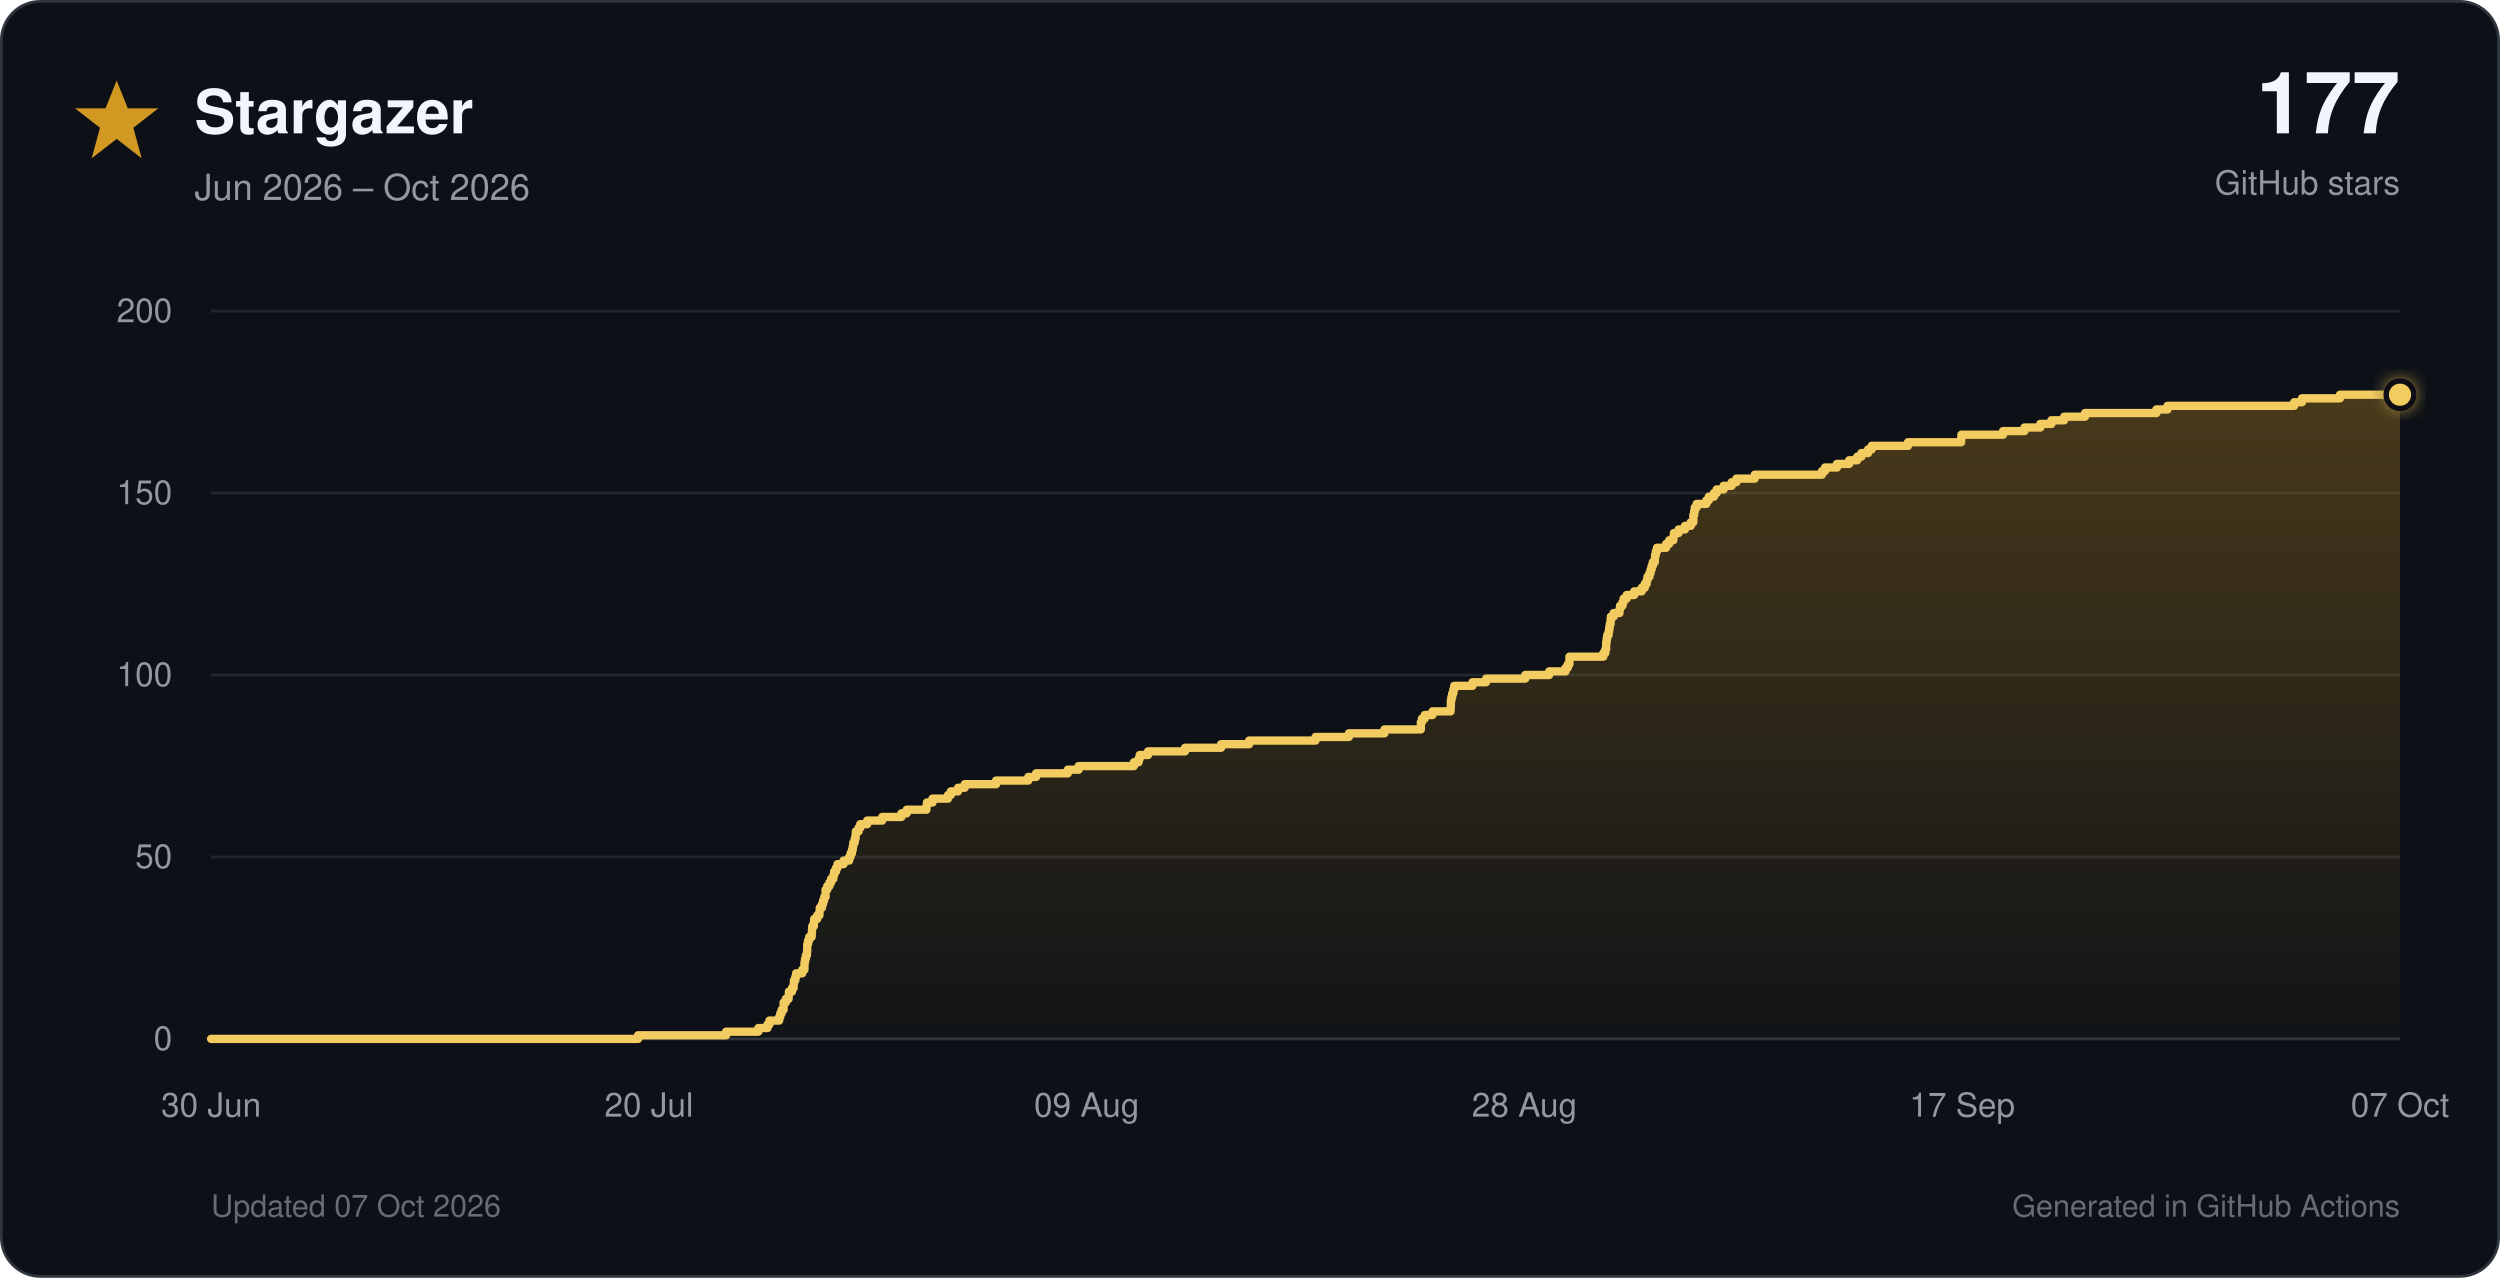
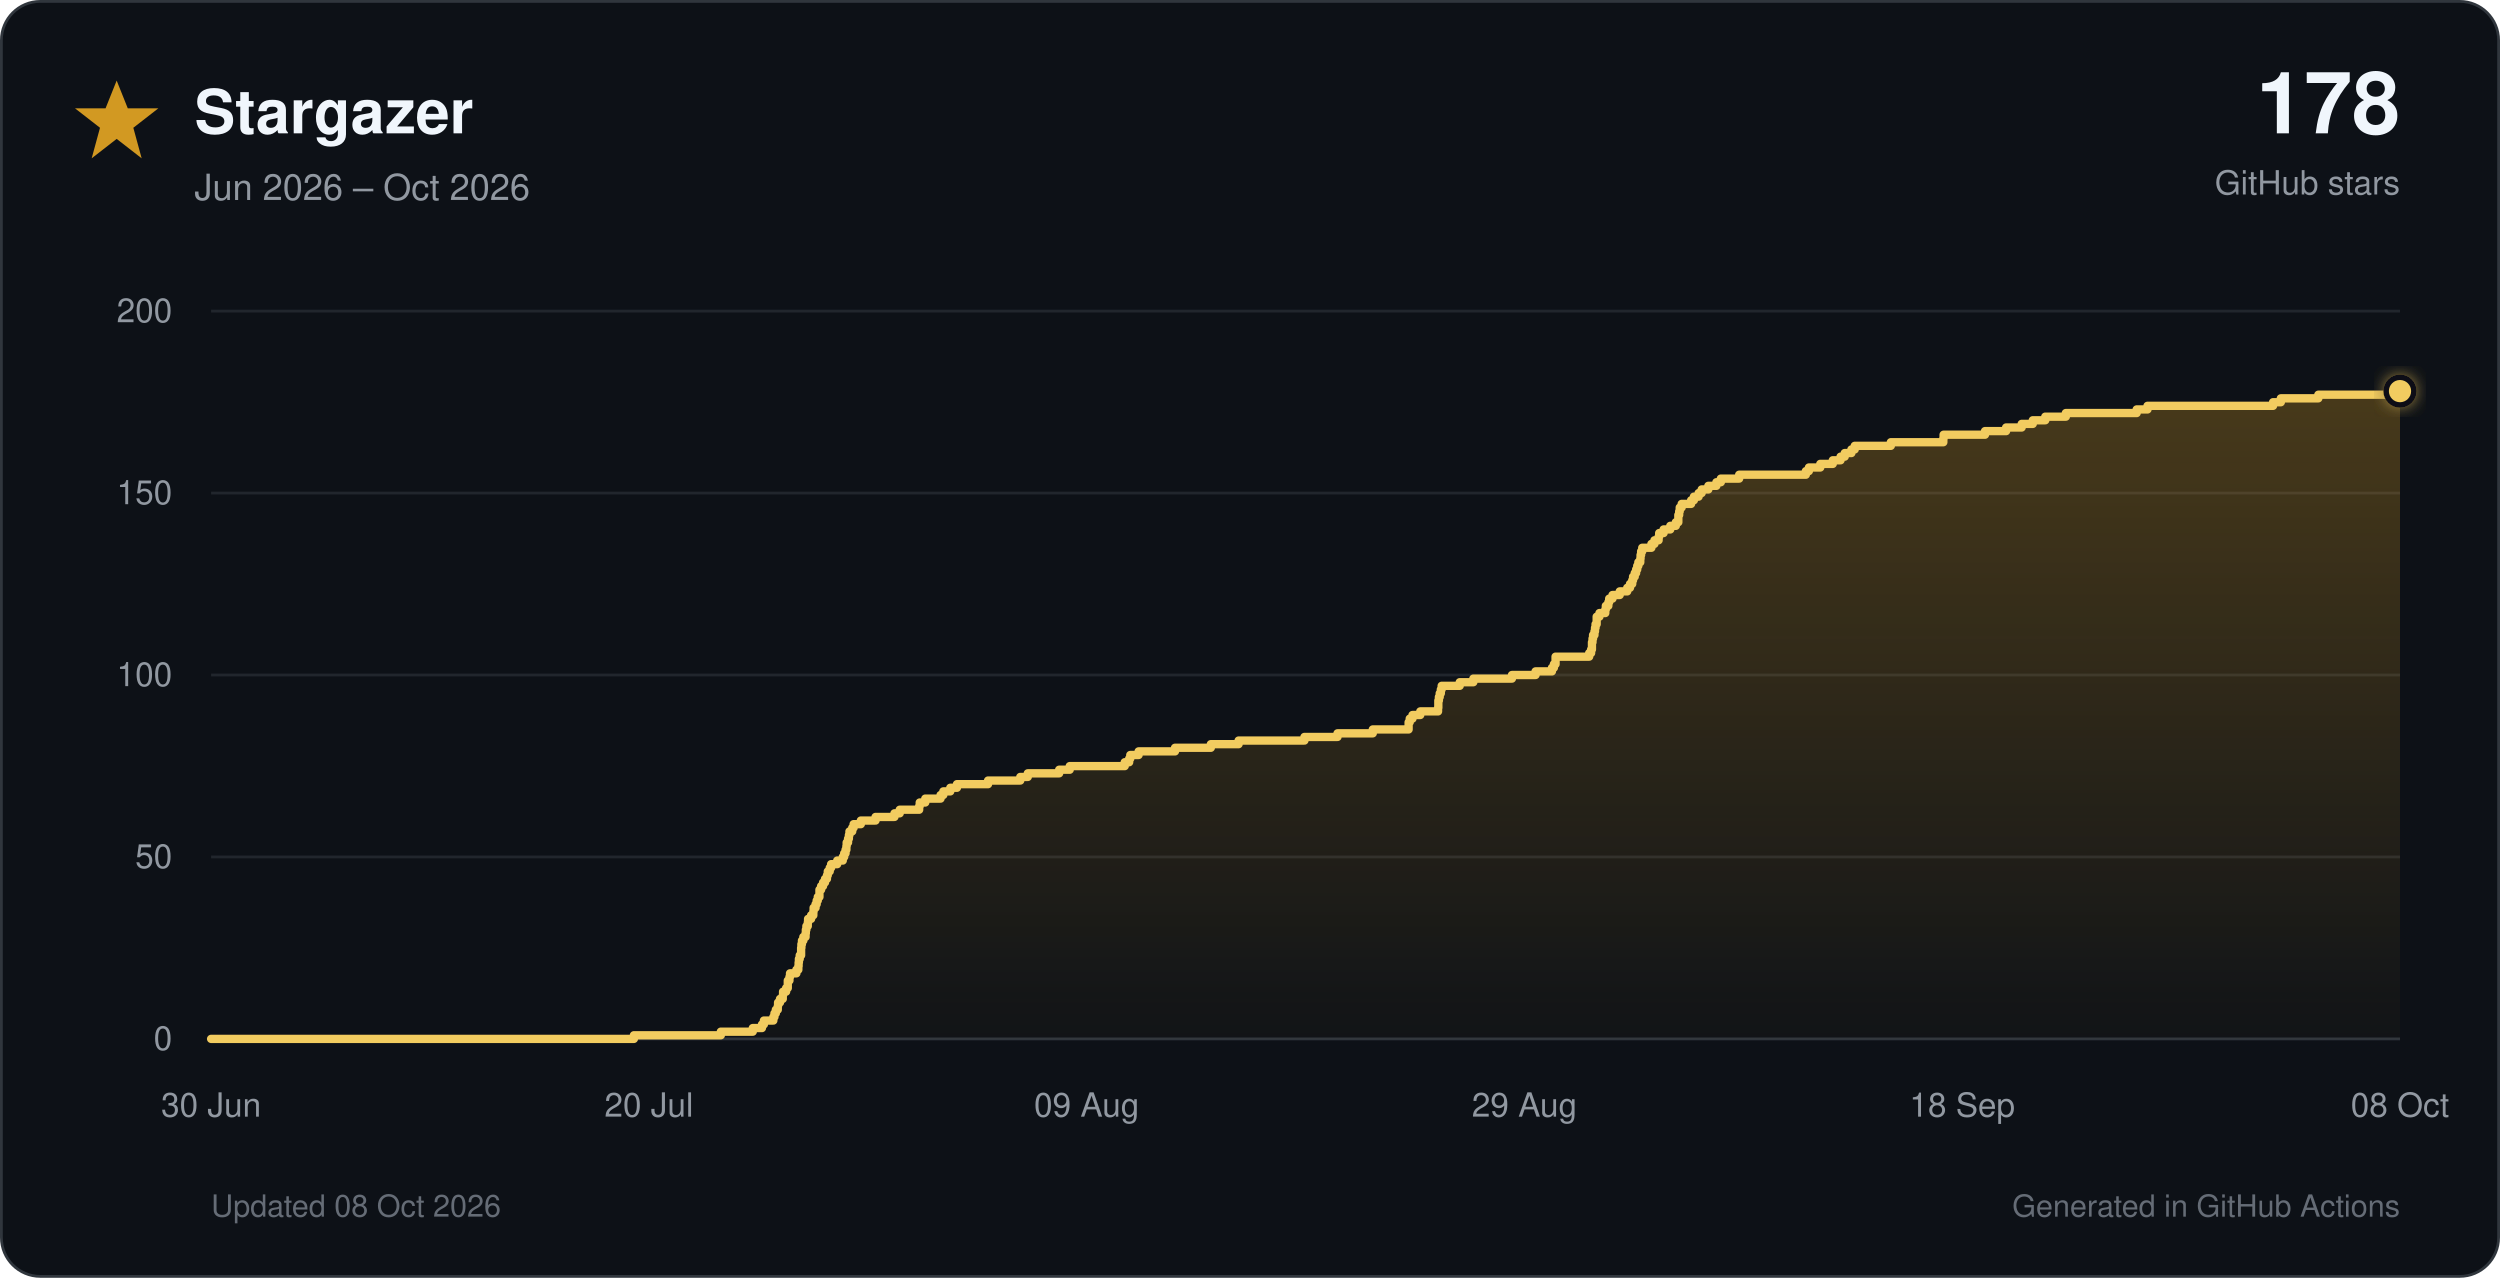
<svg xmlns="http://www.w3.org/2000/svg" viewBox="0 0 900 460" role="img">
  <defs>
    <linearGradient id="star-fill" x1="0" y1="0" x2="0" y2="1">
      <stop offset="0%" stop-color="#d29922" stop-opacity="0.30" />
      <stop offset="100%" stop-color="#d29922" stop-opacity="0.02" />
    </linearGradient>
    <filter id="glow" x="-40%" y="-40%" width="180%" height="180%">
      <feGaussianBlur stdDeviation="3" result="blur" />
      <feMerge>
        <feMergeNode in="blur" />
        <feMergeNode in="SourceGraphic" />
      </feMerge>
    </filter>
  </defs>
  <style>
    text { font-family: -apple-system, BlinkMacSystemFont, 'Segoe UI', Helvetica, Arial, sans-serif; }
    .tick { fill: #9198a1; font-size: 12px; }
  </style>
  <rect x="0.5" y="0.5" width="899" height="459" rx="14" fill="#0d1117" stroke="#30363d" />
  <polygon points="42,29 46,39 57,39 48,46 51,57 42,50 33,57 36,46 27,39 38,39" fill="#d29922" />
  <text x="70" y="48" font-size="22" font-weight="700" fill="#f0f6fc">Stargazer</text>
  <text x="70" y="72" font-size="13" fill="#9198a1">Jun 2026 – Oct 2026</text>
-   <text x="864" y="48" text-anchor="end" font-size="31" font-weight="750" fill="#f0f6fc">177</text>
+   <text x="864" y="48" text-anchor="end" font-size="31" font-weight="750" fill="#f0f6fc">178</text>
  <text x="864" y="70" text-anchor="end" font-size="12" fill="#9198a1">GitHub stars</text>
  <line x1="76" y1="374.0" x2="864" y2="374.0" stroke="#30363d" stroke-width="1" />
  <text x="62" y="378.0" text-anchor="end" class="tick">0</text>
  <line x1="76" y1="308.5" x2="864" y2="308.5" stroke="#21262d" stroke-width="1" />
  <text x="62" y="312.5" text-anchor="end" class="tick">50</text>
  <line x1="76" y1="243.0" x2="864" y2="243.0" stroke="#21262d" stroke-width="1" />
  <text x="62" y="247.0" text-anchor="end" class="tick">100</text>
  <line x1="76" y1="177.5" x2="864" y2="177.5" stroke="#21262d" stroke-width="1" />
  <text x="62" y="181.5" text-anchor="end" class="tick">150</text>
  <line x1="76" y1="112.0" x2="864" y2="112.0" stroke="#21262d" stroke-width="1" />
  <text x="62" y="116.0" text-anchor="end" class="tick">200</text>
  <text x="76.0" y="402" text-anchor="middle" class="tick">30 Jun</text>
  <text x="233.6" y="402" text-anchor="middle" class="tick">20 Jul</text>
  <text x="391.2" y="402" text-anchor="middle" class="tick">09 Aug</text>
-   <text x="548.8" y="402" text-anchor="middle" class="tick">28 Aug</text>
-   <text x="706.4" y="402" text-anchor="middle" class="tick">17 Sep</text>
-   <text x="864.0" y="402" text-anchor="middle" class="tick">07 Oct</text>
-   <path d="M 76.0 374.0 H 229.7 V 372.7 H 261.4 V 371.4 H 273.0 V 370.1 H 276.3 V 368.8 H 277.0 V 367.4 H 280.5 V 366.1 H 280.9 V 364.8 H 281.4 V 363.5 H 282.1 V 362.2 H 282.1 V 360.9 H 282.9 V 359.6 H 283.9 V 358.3 H 284.0 V 357.0 H 285.1 V 355.7 H 285.7 V 354.4 H 285.8 V 353.0 H 286.3 V 351.7 H 286.6 V 350.4 H 288.8 V 349.1 H 289.6 V 347.8 H 289.6 V 346.5 H 289.8 V 345.2 H 290.1 V 343.9 H 290.5 V 342.6 H 290.6 V 341.2 H 290.6 V 339.9 H 290.9 V 338.6 H 291.3 V 337.3 H 292.2 V 336.0 H 292.3 V 334.7 H 292.4 V 333.4 H 293.0 V 332.1 H 293.1 V 330.8 H 294.2 V 329.5 H 295.0 V 328.1 H 295.1 V 326.8 H 295.9 V 325.5 H 296.3 V 324.2 H 296.7 V 322.9 H 297.2 V 321.6 H 297.2 V 320.3 H 297.8 V 319.0 H 298.6 V 317.7 H 299.2 V 316.4 H 300.0 V 315.1 H 300.3 V 313.7 H 301.0 V 312.4 H 301.5 V 311.1 H 303.7 V 309.8 H 305.7 V 308.5 H 306.2 V 307.2 H 306.7 V 305.9 H 307.0 V 304.6 H 307.2 V 303.3 H 307.7 V 301.9 H 308.0 V 300.6 H 308.1 V 299.3 H 309.1 V 298.0 H 309.7 V 296.7 H 312.2 V 295.4 H 317.6 V 294.1 H 324.5 V 292.8 H 326.4 V 291.5 H 333.5 V 290.2 H 333.7 V 288.9 H 335.7 V 287.5 H 341.3 V 286.2 H 342.3 V 284.9 H 344.9 V 283.6 H 347.3 V 282.3 H 358.6 V 281.0 H 370.2 V 279.7 H 373.0 V 278.4 H 384.4 V 277.1 H 388.3 V 275.8 H 408.2 V 274.4 H 409.9 V 273.1 H 410.3 V 271.8 H 413.3 V 270.5 H 426.6 V 269.2 H 439.6 V 267.9 H 449.7 V 266.6 H 473.6 V 265.3 H 485.6 V 264.0 H 498.4 V 262.6 H 511.5 V 261.3 H 511.5 V 260.0 H 511.9 V 258.7 H 512.9 V 257.4 H 515.7 V 256.1 H 522.2 V 254.8 H 522.3 V 253.5 H 522.3 V 252.2 H 522.5 V 250.9 H 522.8 V 249.6 H 523.2 V 248.2 H 523.5 V 246.9 H 530.1 V 245.6 H 535.0 V 244.3 H 549.1 V 243.0 H 557.7 V 241.7 H 563.6 V 240.4 H 564.4 V 239.1 H 565.0 V 237.8 H 565.0 V 236.4 H 577.2 V 235.1 H 577.9 V 233.8 H 578.2 V 232.5 H 578.2 V 231.2 H 578.4 V 229.9 H 578.6 V 228.6 H 579.1 V 227.3 H 579.3 V 226.0 H 579.5 V 224.7 H 579.8 V 223.3 H 579.9 V 222.0 H 580.9 V 220.7 H 583.0 V 219.4 H 583.2 V 218.1 H 584.1 V 216.8 H 584.5 V 215.5 H 585.6 V 214.2 H 588.3 V 212.9 H 591.0 V 211.6 H 592.1 V 210.2 H 592.8 V 208.9 H 593.1 V 207.6 H 593.8 V 206.3 H 594.2 V 205.0 H 594.6 V 203.7 H 595.0 V 202.4 H 595.7 V 201.1 H 595.8 V 199.8 H 596.1 V 198.5 H 596.5 V 197.2 H 599.8 V 195.8 H 600.9 V 194.5 H 602.4 V 193.2 H 602.6 V 191.9 H 604.3 V 190.6 H 606.6 V 189.3 H 608.7 V 188.0 H 609.6 V 186.7 H 609.6 V 185.4 H 609.9 V 184.1 H 610.1 V 182.7 H 610.8 V 181.4 H 614.3 V 180.1 H 615.2 V 178.8 H 617.0 V 177.5 H 618.0 V 176.2 H 620.5 V 174.9 H 623.4 V 173.6 H 625.1 V 172.3 H 631.7 V 170.9 H 655.9 V 169.6 H 657.0 V 168.3 H 661.3 V 167.0 H 665.7 V 165.7 H 668.6 V 164.4 H 670.1 V 163.1 H 672.5 V 161.8 H 673.8 V 160.5 H 686.9 V 159.2 H 706.0 V 157.8 H 706.1 V 156.5 H 721.1 V 155.2 H 728.8 V 153.9 H 734.5 V 152.6 H 738.5 V 151.3 H 743.1 V 150.0 H 750.6 V 148.7 H 776.3 V 147.4 H 780.3 V 146.1 H 825.9 V 144.8 H 828.7 V 143.4 H 842.4 V 142.1 H 864.0 V 374 H 76.0 Z" fill="url(#star-fill)" />
-   <path d="M 76.0 374.0 H 229.7 V 372.7 H 261.4 V 371.4 H 273.0 V 370.1 H 276.3 V 368.8 H 277.0 V 367.4 H 280.5 V 366.1 H 280.9 V 364.8 H 281.4 V 363.5 H 282.1 V 362.2 H 282.1 V 360.9 H 282.9 V 359.6 H 283.9 V 358.3 H 284.0 V 357.0 H 285.1 V 355.7 H 285.7 V 354.4 H 285.8 V 353.0 H 286.3 V 351.7 H 286.6 V 350.4 H 288.8 V 349.1 H 289.6 V 347.8 H 289.6 V 346.5 H 289.8 V 345.2 H 290.1 V 343.9 H 290.5 V 342.6 H 290.6 V 341.2 H 290.6 V 339.9 H 290.9 V 338.6 H 291.3 V 337.3 H 292.2 V 336.0 H 292.3 V 334.7 H 292.4 V 333.4 H 293.0 V 332.1 H 293.1 V 330.8 H 294.2 V 329.5 H 295.0 V 328.1 H 295.1 V 326.8 H 295.9 V 325.5 H 296.3 V 324.2 H 296.7 V 322.9 H 297.2 V 321.6 H 297.2 V 320.3 H 297.8 V 319.0 H 298.6 V 317.7 H 299.2 V 316.4 H 300.0 V 315.1 H 300.3 V 313.7 H 301.0 V 312.4 H 301.5 V 311.1 H 303.7 V 309.8 H 305.7 V 308.5 H 306.2 V 307.2 H 306.7 V 305.9 H 307.0 V 304.6 H 307.2 V 303.3 H 307.7 V 301.9 H 308.0 V 300.6 H 308.1 V 299.3 H 309.1 V 298.0 H 309.7 V 296.7 H 312.2 V 295.4 H 317.6 V 294.1 H 324.5 V 292.8 H 326.4 V 291.5 H 333.5 V 290.2 H 333.7 V 288.9 H 335.7 V 287.5 H 341.3 V 286.2 H 342.3 V 284.9 H 344.9 V 283.6 H 347.3 V 282.3 H 358.6 V 281.0 H 370.2 V 279.7 H 373.0 V 278.4 H 384.4 V 277.1 H 388.3 V 275.8 H 408.2 V 274.4 H 409.9 V 273.1 H 410.3 V 271.8 H 413.3 V 270.5 H 426.6 V 269.2 H 439.6 V 267.9 H 449.7 V 266.6 H 473.6 V 265.3 H 485.6 V 264.0 H 498.4 V 262.6 H 511.5 V 261.3 H 511.5 V 260.0 H 511.9 V 258.7 H 512.9 V 257.4 H 515.7 V 256.1 H 522.2 V 254.8 H 522.3 V 253.5 H 522.3 V 252.2 H 522.5 V 250.9 H 522.8 V 249.6 H 523.2 V 248.2 H 523.5 V 246.9 H 530.1 V 245.6 H 535.0 V 244.3 H 549.1 V 243.0 H 557.7 V 241.7 H 563.6 V 240.4 H 564.4 V 239.1 H 565.0 V 237.8 H 565.0 V 236.4 H 577.2 V 235.1 H 577.9 V 233.8 H 578.2 V 232.5 H 578.2 V 231.2 H 578.4 V 229.9 H 578.6 V 228.6 H 579.1 V 227.3 H 579.3 V 226.0 H 579.5 V 224.7 H 579.8 V 223.3 H 579.9 V 222.0 H 580.9 V 220.7 H 583.0 V 219.4 H 583.2 V 218.1 H 584.1 V 216.8 H 584.5 V 215.5 H 585.6 V 214.2 H 588.3 V 212.9 H 591.0 V 211.6 H 592.1 V 210.2 H 592.8 V 208.9 H 593.1 V 207.6 H 593.8 V 206.3 H 594.2 V 205.0 H 594.6 V 203.7 H 595.0 V 202.4 H 595.7 V 201.1 H 595.8 V 199.8 H 596.1 V 198.5 H 596.5 V 197.2 H 599.8 V 195.8 H 600.9 V 194.5 H 602.4 V 193.2 H 602.6 V 191.9 H 604.3 V 190.6 H 606.6 V 189.3 H 608.7 V 188.0 H 609.6 V 186.7 H 609.6 V 185.4 H 609.9 V 184.1 H 610.1 V 182.7 H 610.8 V 181.4 H 614.3 V 180.1 H 615.2 V 178.8 H 617.0 V 177.5 H 618.0 V 176.2 H 620.5 V 174.9 H 623.4 V 173.6 H 625.1 V 172.3 H 631.7 V 170.9 H 655.9 V 169.6 H 657.0 V 168.3 H 661.3 V 167.0 H 665.7 V 165.7 H 668.6 V 164.4 H 670.1 V 163.1 H 672.5 V 161.8 H 673.8 V 160.5 H 686.9 V 159.2 H 706.0 V 157.8 H 706.1 V 156.5 H 721.1 V 155.2 H 728.8 V 153.9 H 734.5 V 152.6 H 738.5 V 151.3 H 743.1 V 150.0 H 750.6 V 148.7 H 776.3 V 147.4 H 780.3 V 146.1 H 825.9 V 144.8 H 828.7 V 143.4 H 842.4 V 142.1 H 864.0" fill="none" stroke="#f2cc60" stroke-width="3" stroke-linecap="round" stroke-linejoin="round" />
-   <circle cx="864.0" cy="142.1" r="5" fill="#f2cc60" stroke="#0d1117" stroke-width="2" filter="url(#glow)" />
-   <text x="76" y="438" font-size="11" fill="#656c76">Updated 07 Oct 2026</text>
+   <text x="548.8" y="402" text-anchor="middle" class="tick">29 Aug</text>
+   <text x="706.4" y="402" text-anchor="middle" class="tick">18 Sep</text>
+   <text x="864.0" y="402" text-anchor="middle" class="tick">08 Oct</text>
+   <path d="M 76.0 374.0 H 228.2 V 372.7 H 259.5 V 371.4 H 271.0 V 370.1 H 274.3 V 368.8 H 275.0 V 367.4 H 278.4 V 366.1 H 278.8 V 364.8 H 279.3 V 363.5 H 280.0 V 362.2 H 280.1 V 360.9 H 280.8 V 359.6 H 281.8 V 358.3 H 281.9 V 357.0 H 283.0 V 355.7 H 283.6 V 354.4 H 283.6 V 353.0 H 284.2 V 351.7 H 284.4 V 350.4 H 286.7 V 349.1 H 287.4 V 347.8 H 287.5 V 346.5 H 287.6 V 345.2 H 287.9 V 343.9 H 288.4 V 342.6 H 288.4 V 341.2 H 288.5 V 339.9 H 288.7 V 338.6 H 289.2 V 337.3 H 290.0 V 336.0 H 290.1 V 334.7 H 290.3 V 333.4 H 290.8 V 332.1 H 290.9 V 330.8 H 292.0 V 329.5 H 292.8 V 328.1 H 292.9 V 326.8 H 293.6 V 325.5 H 294.0 V 324.2 H 294.4 V 322.9 H 295.0 V 321.6 H 295.0 V 320.3 H 295.6 V 319.0 H 296.3 V 317.7 H 297.0 V 316.4 H 297.7 V 315.1 H 298.0 V 313.7 H 298.7 V 312.4 H 299.2 V 311.1 H 301.4 V 309.8 H 303.4 V 308.5 H 303.9 V 307.2 H 304.4 V 305.9 H 304.7 V 304.6 H 304.8 V 303.3 H 305.3 V 301.9 H 305.6 V 300.6 H 305.8 V 299.3 H 306.8 V 298.0 H 307.3 V 296.7 H 309.9 V 295.4 H 315.2 V 294.1 H 322.0 V 292.8 H 323.9 V 291.5 H 330.9 V 290.2 H 331.1 V 288.9 H 333.1 V 287.5 H 338.6 V 286.2 H 339.6 V 284.9 H 342.1 V 283.6 H 344.5 V 282.3 H 355.7 V 281.0 H 367.3 V 279.7 H 370.0 V 278.4 H 381.3 V 277.1 H 385.1 V 275.8 H 404.9 V 274.4 H 406.5 V 273.1 H 406.9 V 271.8 H 409.9 V 270.5 H 423.0 V 269.2 H 435.9 V 267.9 H 445.9 V 266.6 H 469.6 V 265.3 H 481.5 V 264.0 H 494.2 V 262.6 H 507.1 V 261.3 H 507.1 V 260.0 H 507.5 V 258.7 H 508.5 V 257.4 H 511.3 V 256.1 H 517.7 V 254.8 H 517.8 V 253.5 H 517.8 V 252.2 H 518.0 V 250.9 H 518.3 V 249.6 H 518.7 V 248.2 H 519.0 V 246.9 H 525.5 V 245.6 H 530.4 V 244.3 H 544.3 V 243.0 H 552.8 V 241.7 H 558.7 V 240.4 H 559.4 V 239.1 H 560.0 V 237.8 H 560.0 V 236.4 H 572.1 V 235.1 H 572.8 V 233.8 H 573.1 V 232.5 H 573.1 V 231.2 H 573.3 V 229.9 H 573.5 V 228.6 H 574.0 V 227.3 H 574.2 V 226.0 H 574.4 V 224.7 H 574.8 V 223.3 H 574.8 V 222.0 H 575.8 V 220.7 H 577.9 V 219.4 H 578.1 V 218.1 H 579.0 V 216.8 H 579.3 V 215.5 H 580.5 V 214.2 H 583.1 V 212.9 H 585.8 V 211.6 H 586.8 V 210.2 H 587.6 V 208.9 H 587.9 V 207.6 H 588.5 V 206.3 H 589.0 V 205.0 H 589.4 V 203.7 H 589.8 V 202.4 H 590.5 V 201.1 H 590.6 V 199.8 H 590.8 V 198.5 H 591.2 V 197.2 H 594.5 V 195.8 H 595.6 V 194.5 H 597.1 V 193.2 H 597.3 V 191.9 H 598.9 V 190.6 H 601.3 V 189.3 H 603.3 V 188.0 H 604.2 V 186.7 H 604.2 V 185.4 H 604.5 V 184.1 H 604.7 V 182.7 H 605.4 V 181.4 H 608.8 V 180.1 H 609.8 V 178.8 H 611.5 V 177.5 H 612.6 V 176.2 H 615.0 V 174.9 H 617.9 V 173.6 H 619.5 V 172.3 H 626.1 V 170.9 H 650.1 V 169.6 H 651.2 V 168.3 H 655.3 V 167.0 H 659.8 V 165.7 H 662.6 V 164.4 H 664.1 V 163.1 H 666.5 V 161.8 H 667.7 V 160.5 H 680.7 V 159.2 H 699.6 V 157.8 H 699.7 V 156.5 H 714.6 V 155.2 H 722.2 V 153.9 H 727.8 V 152.6 H 731.8 V 151.3 H 736.3 V 150.0 H 743.7 V 148.7 H 769.2 V 147.4 H 773.1 V 146.1 H 818.3 V 144.8 H 821.1 V 143.4 H 834.6 V 142.1 H 859.8 V 140.8 H 864.0 V 374 H 76.0 Z" fill="url(#star-fill)" />
+   <path d="M 76.0 374.0 H 228.2 V 372.7 H 259.5 V 371.4 H 271.0 V 370.1 H 274.3 V 368.8 H 275.0 V 367.4 H 278.4 V 366.1 H 278.8 V 364.8 H 279.3 V 363.5 H 280.0 V 362.2 H 280.1 V 360.9 H 280.8 V 359.6 H 281.8 V 358.3 H 281.9 V 357.0 H 283.0 V 355.7 H 283.6 V 354.4 H 283.6 V 353.0 H 284.2 V 351.7 H 284.4 V 350.4 H 286.7 V 349.1 H 287.4 V 347.8 H 287.5 V 346.5 H 287.6 V 345.2 H 287.9 V 343.9 H 288.4 V 342.6 H 288.4 V 341.2 H 288.5 V 339.9 H 288.7 V 338.6 H 289.2 V 337.3 H 290.0 V 336.0 H 290.1 V 334.7 H 290.3 V 333.4 H 290.8 V 332.1 H 290.9 V 330.8 H 292.0 V 329.5 H 292.8 V 328.1 H 292.9 V 326.8 H 293.6 V 325.5 H 294.0 V 324.2 H 294.4 V 322.9 H 295.0 V 321.6 H 295.0 V 320.3 H 295.6 V 319.0 H 296.3 V 317.7 H 297.0 V 316.4 H 297.7 V 315.1 H 298.0 V 313.7 H 298.7 V 312.4 H 299.2 V 311.1 H 301.4 V 309.8 H 303.4 V 308.5 H 303.9 V 307.2 H 304.4 V 305.9 H 304.7 V 304.6 H 304.8 V 303.3 H 305.3 V 301.9 H 305.6 V 300.6 H 305.8 V 299.3 H 306.8 V 298.0 H 307.3 V 296.7 H 309.9 V 295.4 H 315.2 V 294.1 H 322.0 V 292.8 H 323.9 V 291.5 H 330.9 V 290.2 H 331.1 V 288.9 H 333.1 V 287.5 H 338.6 V 286.2 H 339.6 V 284.9 H 342.1 V 283.6 H 344.5 V 282.3 H 355.7 V 281.0 H 367.3 V 279.7 H 370.0 V 278.4 H 381.3 V 277.1 H 385.1 V 275.8 H 404.9 V 274.4 H 406.5 V 273.1 H 406.9 V 271.8 H 409.9 V 270.5 H 423.0 V 269.2 H 435.9 V 267.9 H 445.9 V 266.6 H 469.6 V 265.3 H 481.5 V 264.0 H 494.2 V 262.6 H 507.1 V 261.3 H 507.1 V 260.0 H 507.5 V 258.7 H 508.5 V 257.4 H 511.3 V 256.1 H 517.7 V 254.8 H 517.8 V 253.5 H 517.8 V 252.2 H 518.0 V 250.9 H 518.3 V 249.6 H 518.7 V 248.2 H 519.0 V 246.9 H 525.5 V 245.6 H 530.4 V 244.3 H 544.3 V 243.0 H 552.8 V 241.7 H 558.7 V 240.4 H 559.4 V 239.1 H 560.0 V 237.8 H 560.0 V 236.4 H 572.1 V 235.1 H 572.8 V 233.8 H 573.1 V 232.5 H 573.1 V 231.2 H 573.3 V 229.9 H 573.5 V 228.6 H 574.0 V 227.3 H 574.2 V 226.0 H 574.4 V 224.7 H 574.8 V 223.3 H 574.8 V 222.0 H 575.8 V 220.7 H 577.9 V 219.4 H 578.1 V 218.1 H 579.0 V 216.8 H 579.3 V 215.5 H 580.5 V 214.2 H 583.1 V 212.9 H 585.8 V 211.6 H 586.8 V 210.2 H 587.6 V 208.9 H 587.9 V 207.6 H 588.5 V 206.3 H 589.0 V 205.0 H 589.4 V 203.7 H 589.8 V 202.4 H 590.5 V 201.1 H 590.6 V 199.8 H 590.8 V 198.5 H 591.2 V 197.2 H 594.5 V 195.8 H 595.6 V 194.5 H 597.1 V 193.2 H 597.3 V 191.9 H 598.9 V 190.6 H 601.3 V 189.3 H 603.3 V 188.0 H 604.2 V 186.7 H 604.2 V 185.4 H 604.5 V 184.1 H 604.7 V 182.7 H 605.4 V 181.4 H 608.8 V 180.1 H 609.8 V 178.8 H 611.5 V 177.5 H 612.6 V 176.2 H 615.0 V 174.9 H 617.9 V 173.6 H 619.5 V 172.3 H 626.1 V 170.9 H 650.1 V 169.6 H 651.2 V 168.3 H 655.3 V 167.0 H 659.8 V 165.7 H 662.6 V 164.4 H 664.1 V 163.1 H 666.5 V 161.8 H 667.7 V 160.5 H 680.7 V 159.2 H 699.6 V 157.8 H 699.7 V 156.5 H 714.6 V 155.2 H 722.2 V 153.9 H 727.8 V 152.6 H 731.8 V 151.3 H 736.3 V 150.0 H 743.7 V 148.7 H 769.2 V 147.4 H 773.1 V 146.1 H 818.3 V 144.8 H 821.1 V 143.4 H 834.6 V 142.1 H 859.8 V 140.8 H 864.0" fill="none" stroke="#f2cc60" stroke-width="3" stroke-linecap="round" stroke-linejoin="round" />
+   <circle cx="864.0" cy="140.8" r="5" fill="#f2cc60" stroke="#0d1117" stroke-width="2" filter="url(#glow)" />
+   <text x="76" y="438" font-size="11" fill="#656c76">Updated 08 Oct 2026</text>
  <text x="864" y="438" text-anchor="end" font-size="11" fill="#656c76">Generated in GitHub Actions</text>
</svg>
